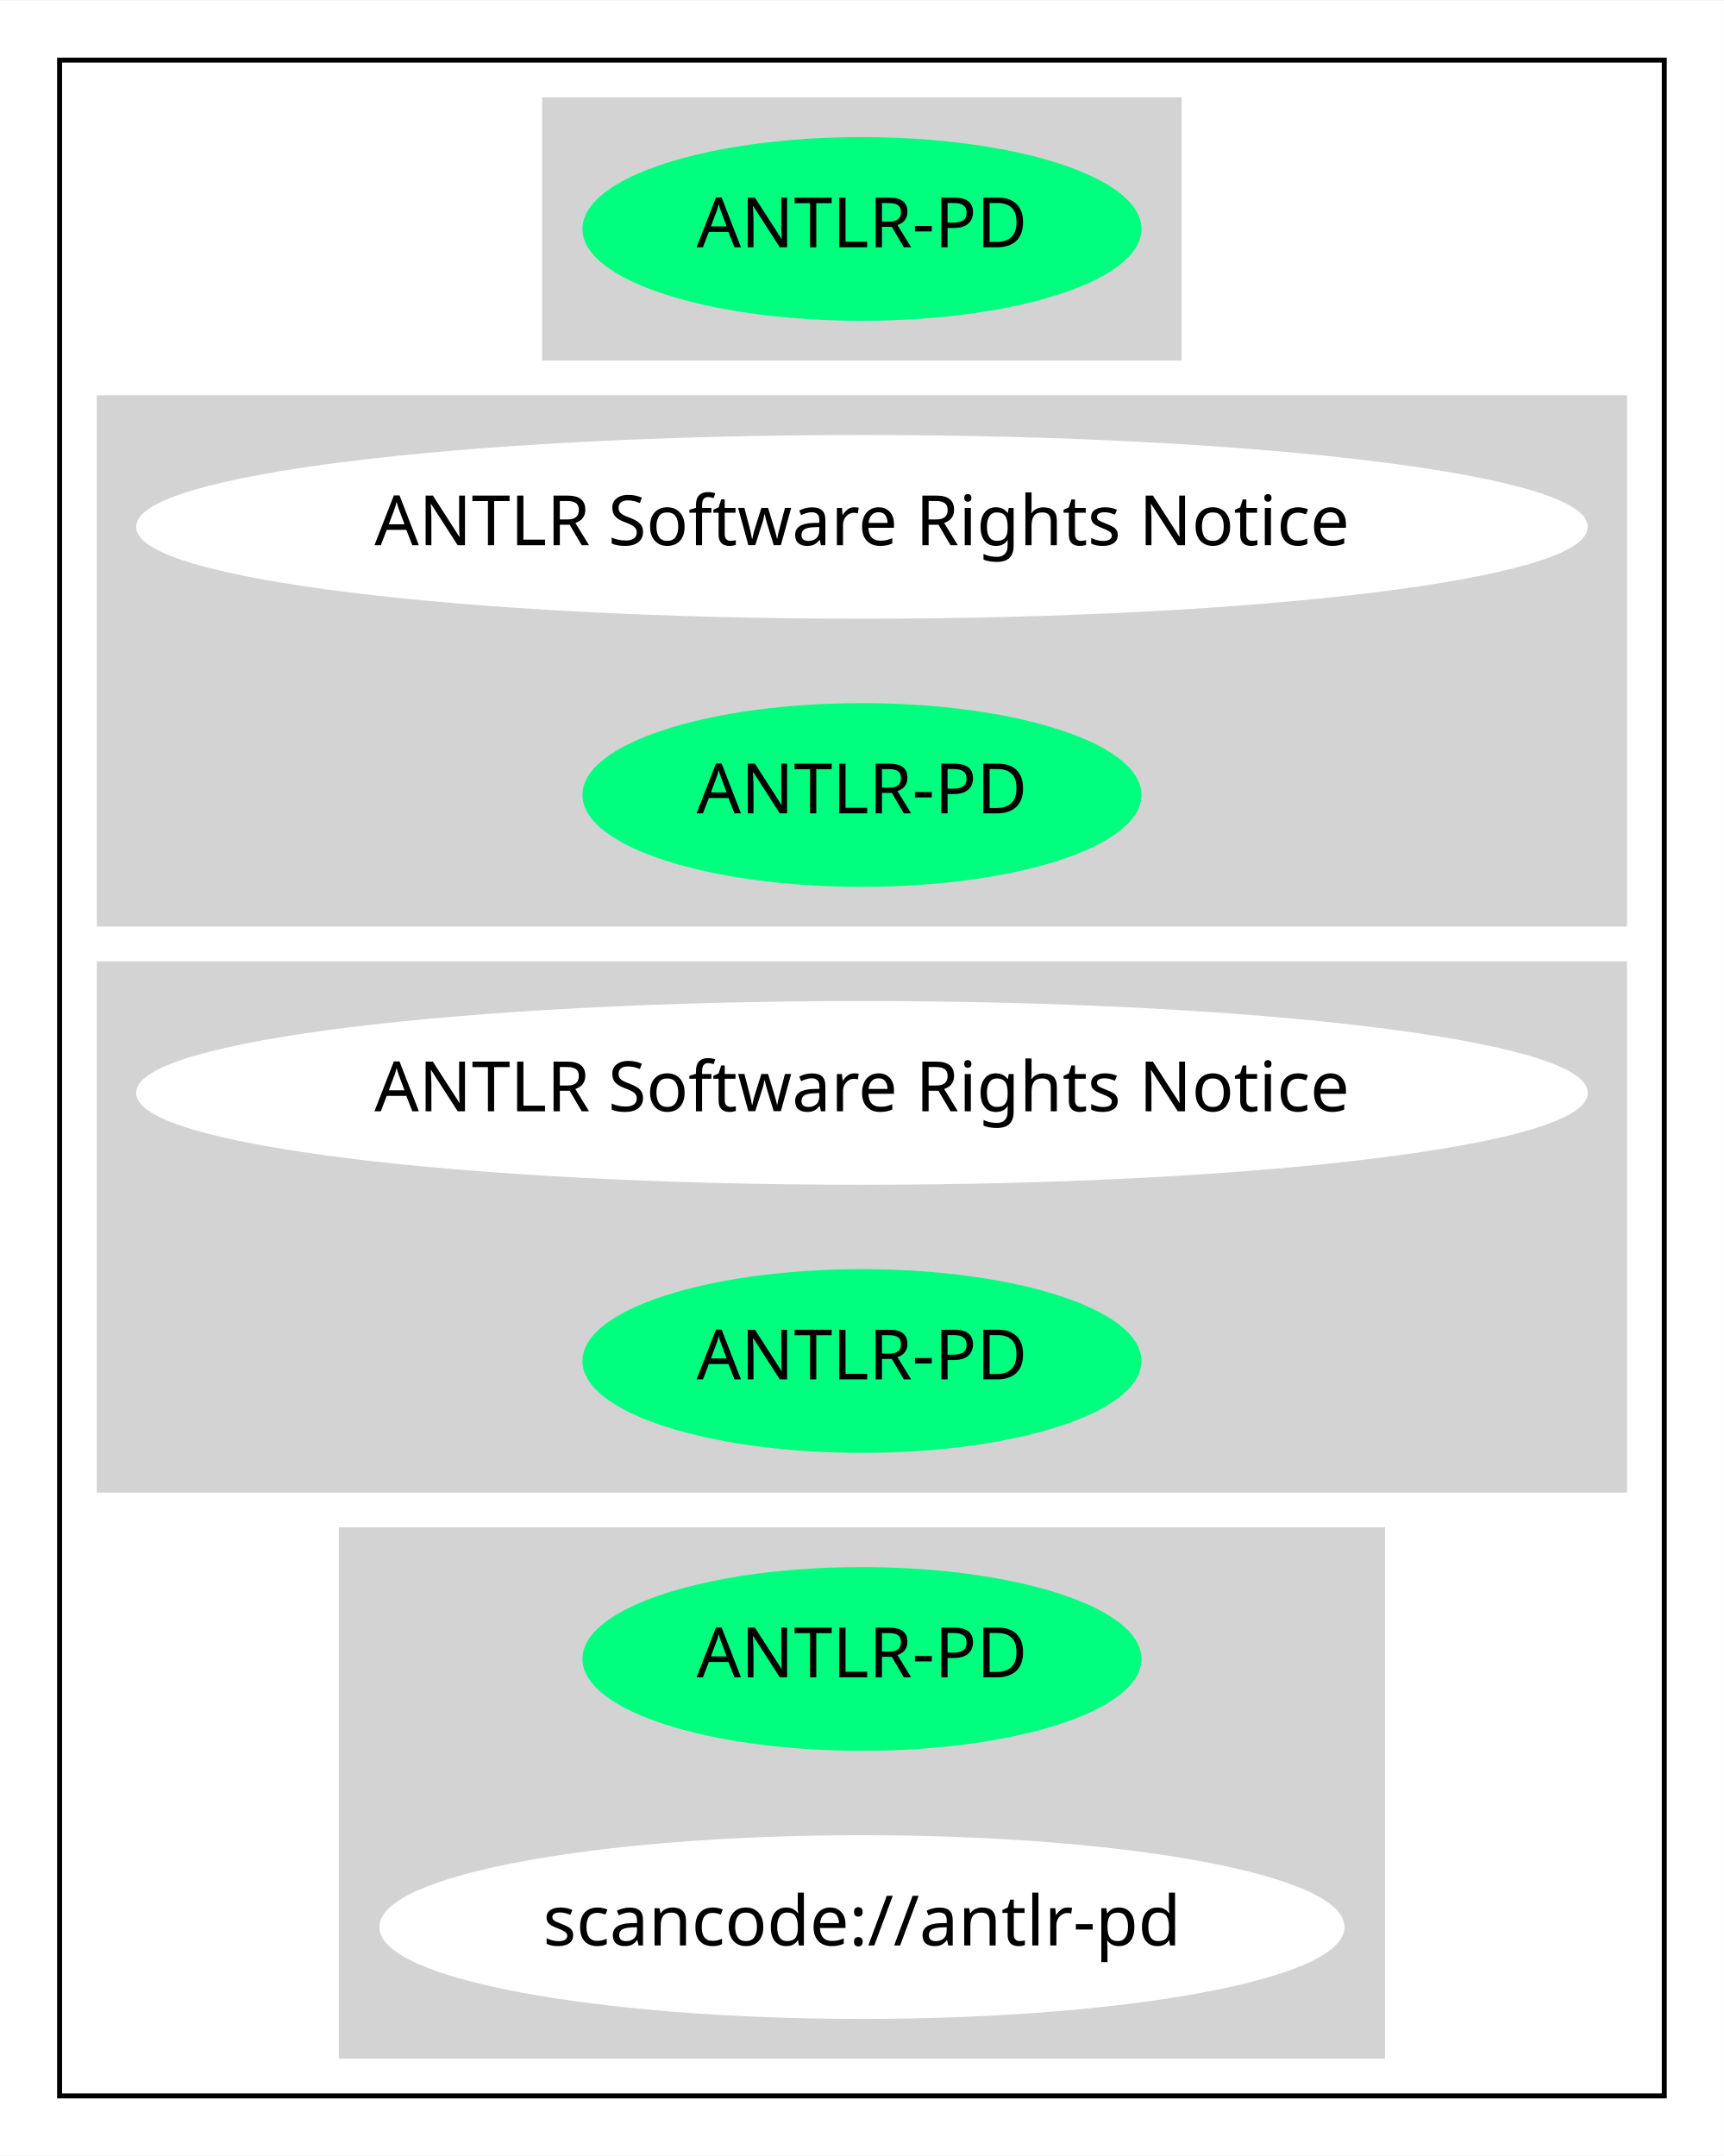
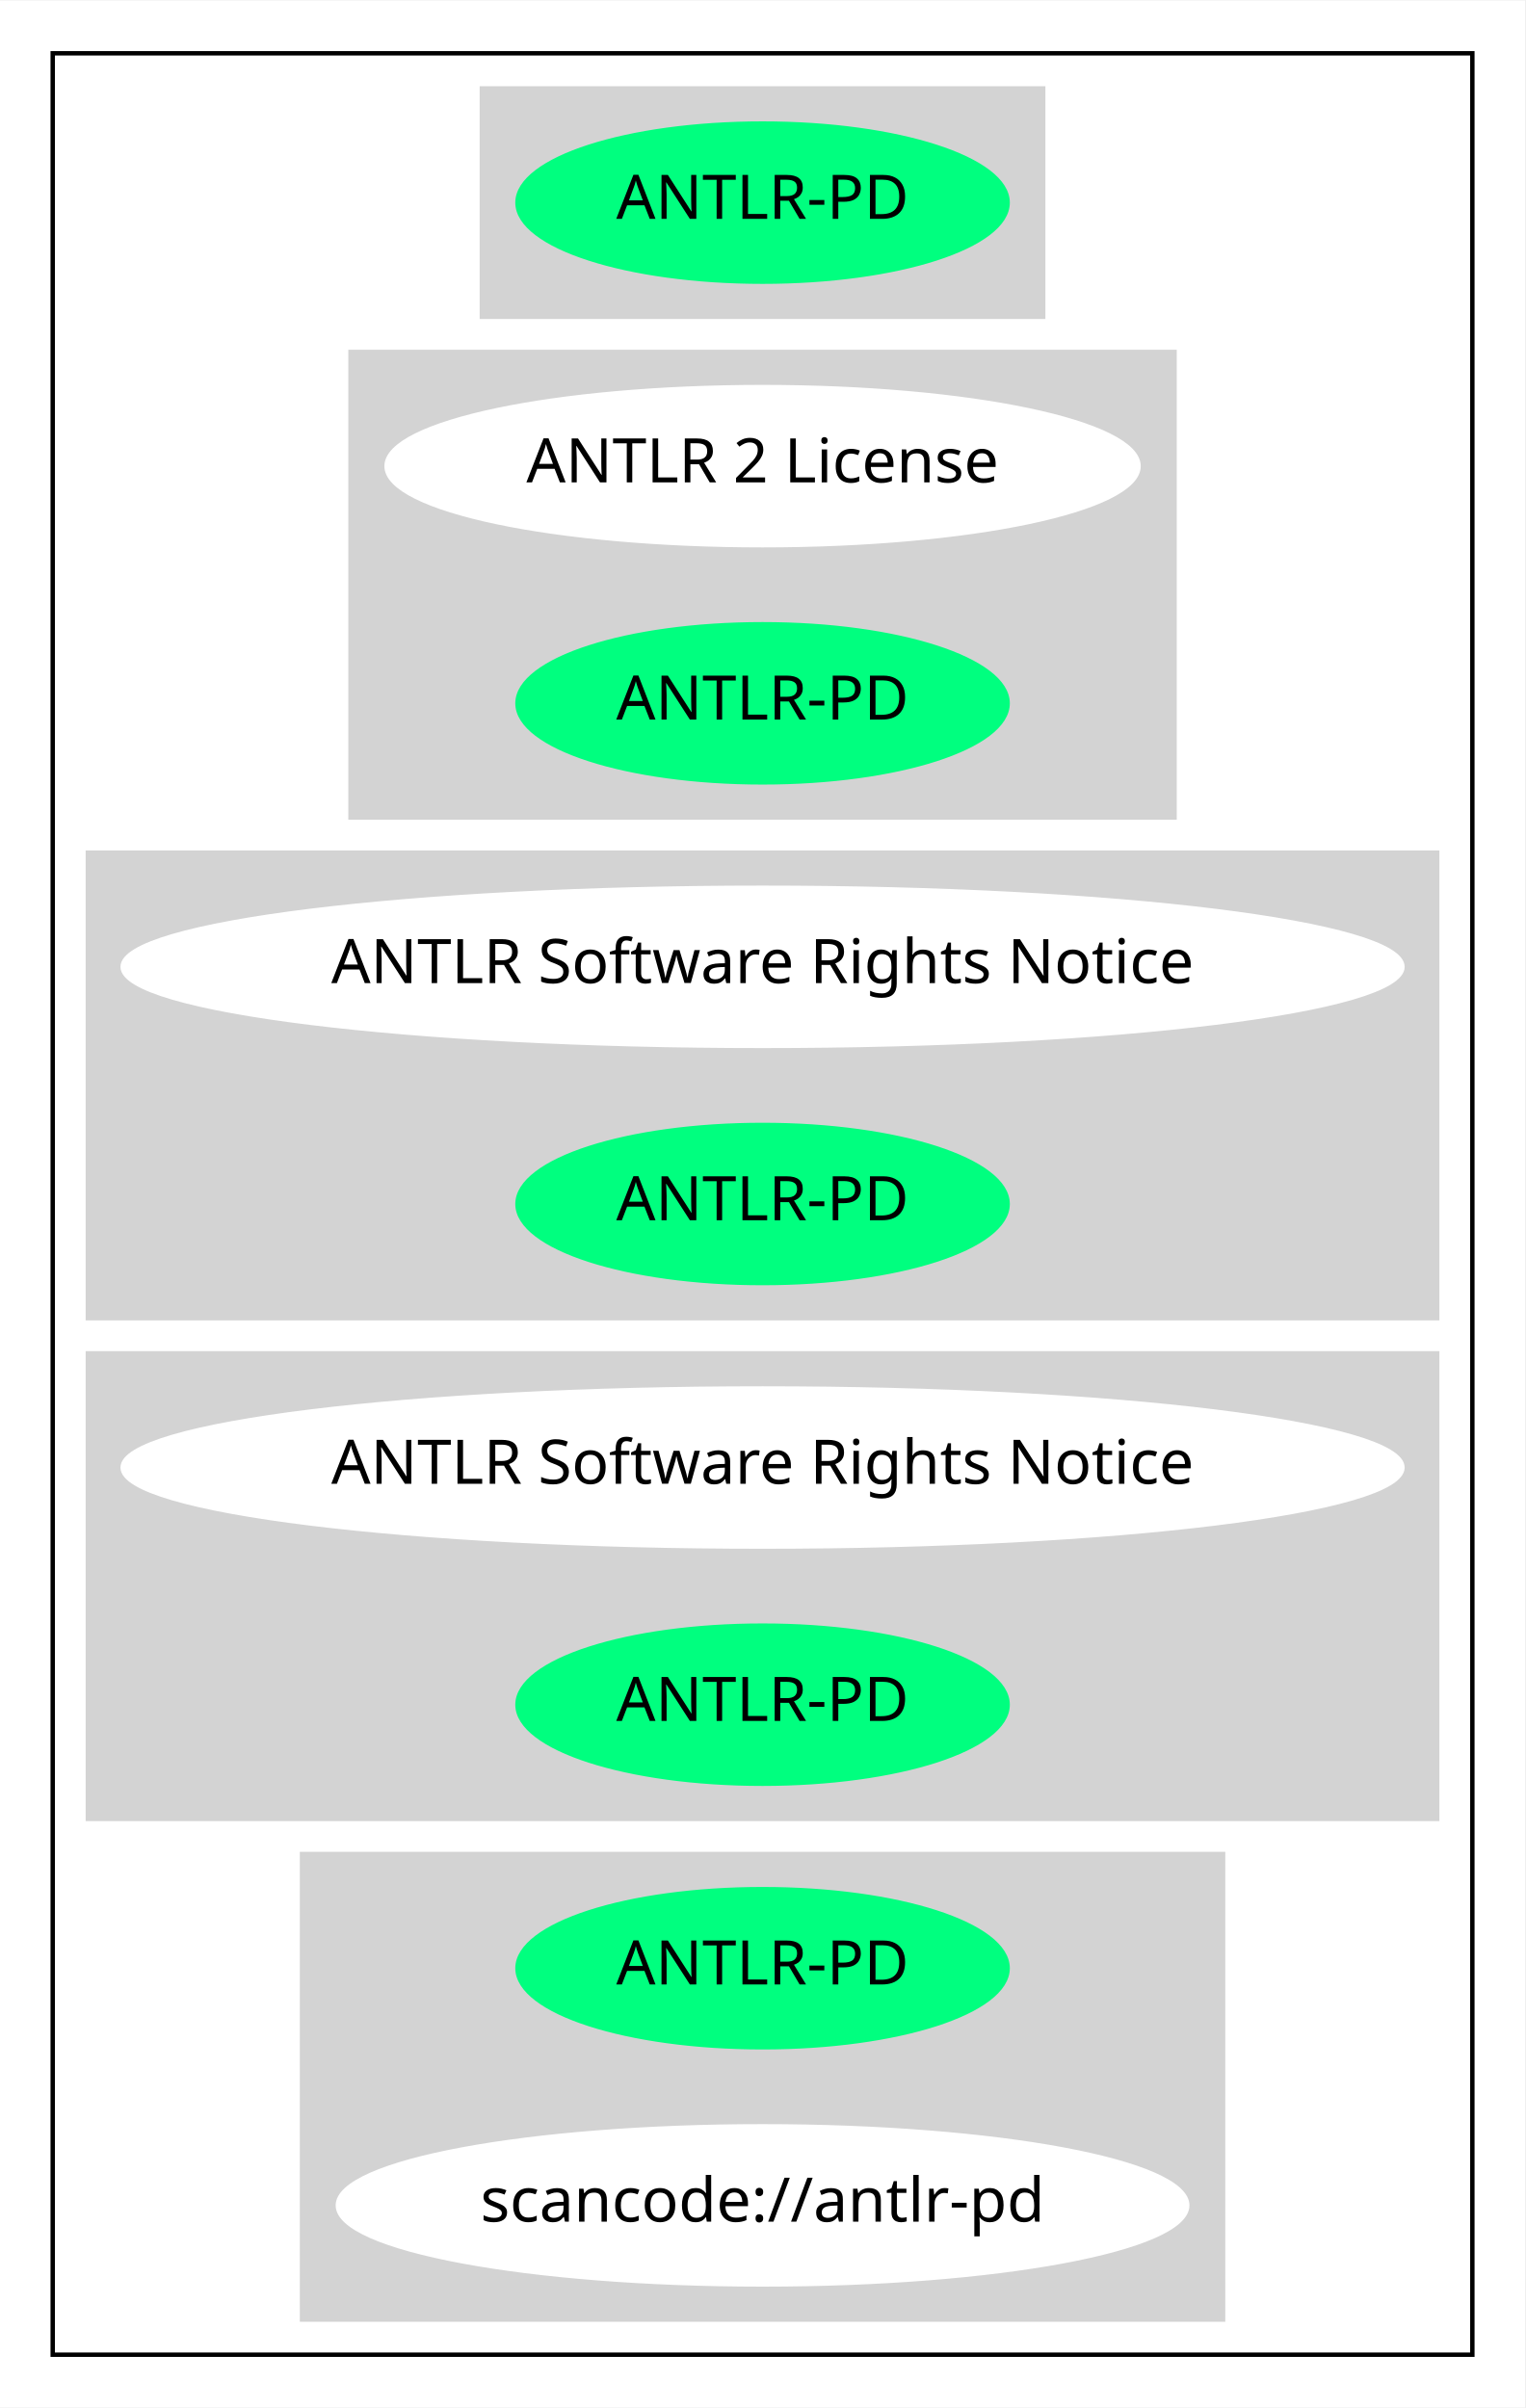
- <svg xmlns="http://www.w3.org/2000/svg" width="347pt" height="434pt" viewBox="0.00 0.00 347.17 434.00">
-   <g id="graph0" class="graph" transform="scale(1 1) rotate(0) translate(4 430)">
-     <polygon fill="white" stroke="transparent" points="-4,4 -4,-430 343.17,-430 343.17,4 -4,4" />
+ <svg xmlns="http://www.w3.org/2000/svg" width="347pt" height="548pt" viewBox="0.00 0.00 347.17 548.00">
+   <g id="graph0" class="graph" transform="scale(1 1) rotate(0) translate(4 544)">
+     <polygon fill="white" stroke="transparent" points="-4,4 -4,-544 343.17,-544 343.17,4 -4,4" />
    <g id="clust1" class="cluster">
-       <polygon fill="none" stroke="black" points="8,-8 8,-418 331.17,-418 331.17,-8 8,-8" />
+       <polygon fill="none" stroke="black" points="8,-8 8,-532 331.17,-532 331.17,-8 8,-8" />
    </g>
    <g id="clust2" class="cluster">
-       <polygon fill="lightgray" stroke="lightgray" points="105.69,-358 105.69,-410 233.48,-410 233.48,-358 105.69,-358" />
+       <polygon fill="lightgray" stroke="lightgray" points="105.69,-472 105.69,-524 233.48,-524 233.48,-472 105.69,-472" />
    </g>
    <g id="clust3" class="cluster">
+       <polygon fill="lightgray" stroke="lightgray" points="75.79,-358 75.79,-464 263.38,-464 263.38,-358 75.79,-358" />
+     </g>
+     <g id="clust4" class="cluster">
      <polygon fill="lightgray" stroke="lightgray" points="16,-244 16,-350 323.17,-350 323.17,-244 16,-244" />
    </g>
-     <g id="clust4" class="cluster">
+     <g id="clust5" class="cluster">
      <polygon fill="lightgray" stroke="lightgray" points="16,-130 16,-236 323.17,-236 323.17,-130 16,-130" />
    </g>
-     <g id="clust5" class="cluster">
+     <g id="clust6" class="cluster">
      <polygon fill="lightgray" stroke="lightgray" points="64.75,-16 64.75,-122 274.43,-122 274.43,-16 64.75,-16" />
    </g>
    <g id="node1" class="node">
+       <ellipse fill="springgreen" stroke="springgreen" cx="169.59" cy="-498" rx="55.79" ry="18" />
+       <text text-anchor="middle" x="169.59" y="-494.3" font-family="Times-Roman" font-size="14.00">ANTLR-PD</text>
+     </g>
+     <g id="node2" class="node">
+       <ellipse fill="white" stroke="white" cx="169.59" cy="-438" rx="85.59" ry="18" />
+       <text text-anchor="middle" x="169.59" y="-434.3" font-family="Times-Roman" font-size="14.00">ANTLR 2 License</text>
+     </g>
+     <g id="node3" class="node">
      <ellipse fill="springgreen" stroke="springgreen" cx="169.59" cy="-384" rx="55.79" ry="18" />
      <text text-anchor="middle" x="169.59" y="-380.3" font-family="Times-Roman" font-size="14.00">ANTLR-PD</text>
    </g>
-     <g id="node2" class="node">
+     <g id="node4" class="node">
      <ellipse fill="white" stroke="white" cx="169.59" cy="-324" rx="145.67" ry="18" />
      <text text-anchor="middle" x="169.59" y="-320.3" font-family="Times-Roman" font-size="14.00">ANTLR Software Rights Notice</text>
    </g>
-     <g id="node3" class="node">
+     <g id="node5" class="node">
      <ellipse fill="springgreen" stroke="springgreen" cx="169.59" cy="-270" rx="55.79" ry="18" />
      <text text-anchor="middle" x="169.59" y="-266.3" font-family="Times-Roman" font-size="14.00">ANTLR-PD</text>
    </g>
-     <g id="node4" class="node">
+     <g id="node6" class="node">
      <ellipse fill="white" stroke="white" cx="169.59" cy="-210" rx="145.67" ry="18" />
      <text text-anchor="middle" x="169.59" y="-206.3" font-family="Times-Roman" font-size="14.00">ANTLR Software Rights Notice</text>
    </g>
-     <g id="node5" class="node">
+     <g id="node7" class="node">
      <ellipse fill="springgreen" stroke="springgreen" cx="169.59" cy="-156" rx="55.79" ry="18" />
      <text text-anchor="middle" x="169.59" y="-152.3" font-family="Times-Roman" font-size="14.00">ANTLR-PD</text>
    </g>
-     <g id="node6" class="node">
+     <g id="node8" class="node">
      <ellipse fill="springgreen" stroke="springgreen" cx="169.59" cy="-96" rx="55.79" ry="18" />
      <text text-anchor="middle" x="169.59" y="-92.3" font-family="Times-Roman" font-size="14.00">ANTLR-PD</text>
    </g>
-     <g id="node7" class="node">
+     <g id="node9" class="node">
      <ellipse fill="white" stroke="white" cx="169.59" cy="-42" rx="96.68" ry="18" />
      <text text-anchor="middle" x="169.59" y="-38.3" font-family="Times-Roman" font-size="14.00">scancode://antlr-pd</text>
    </g>
  </g>
</svg>
